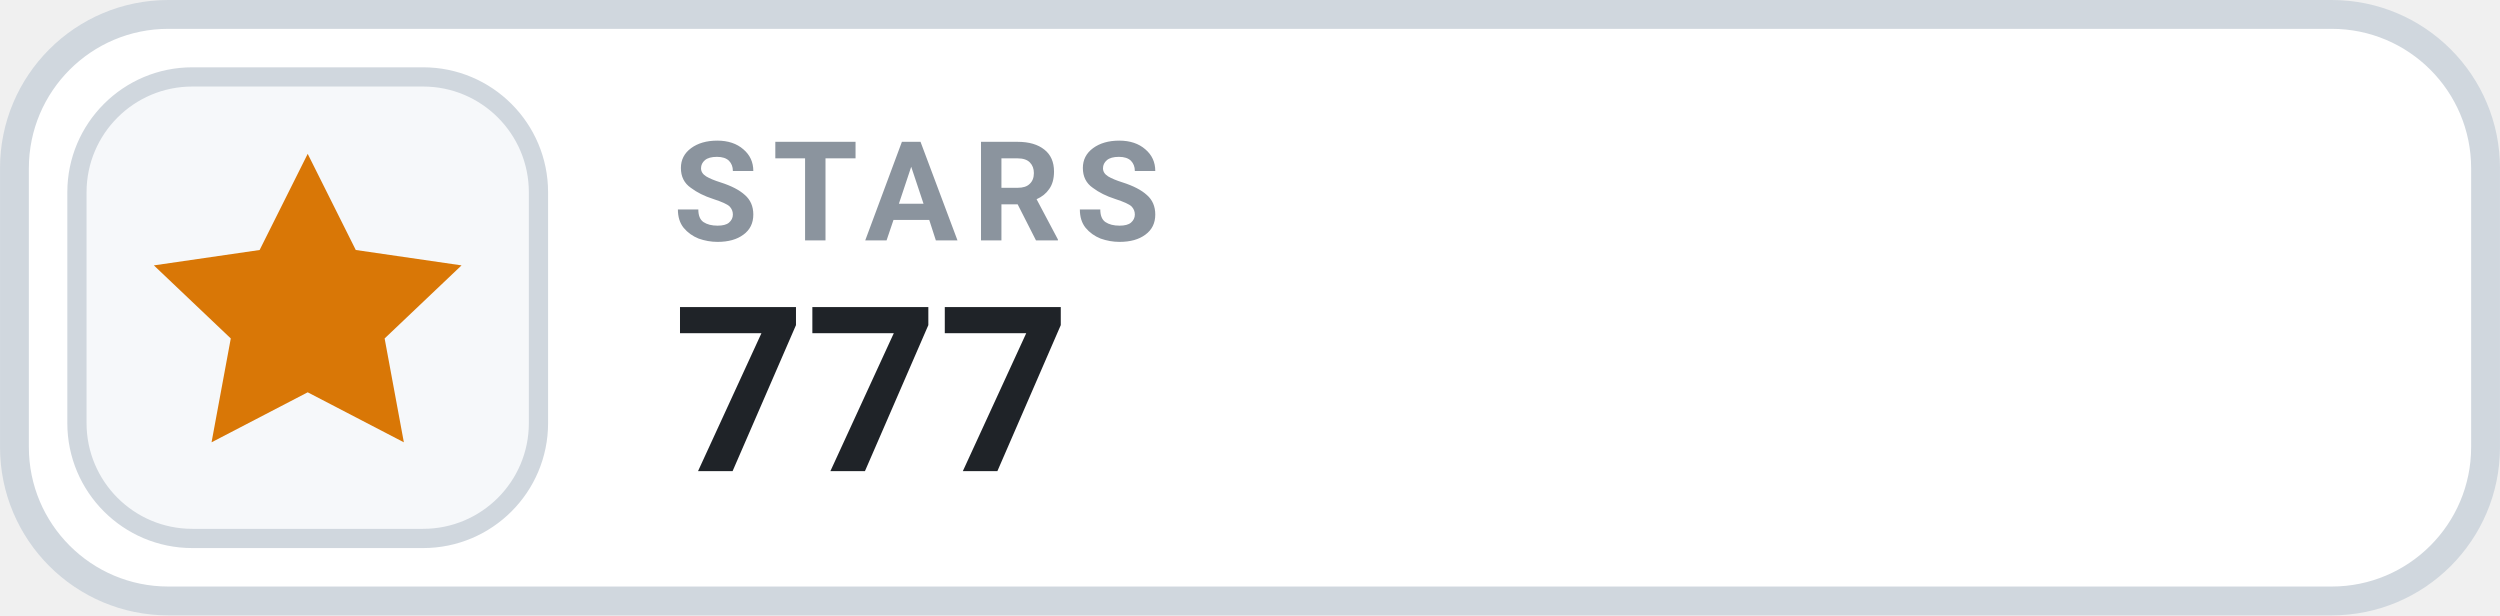
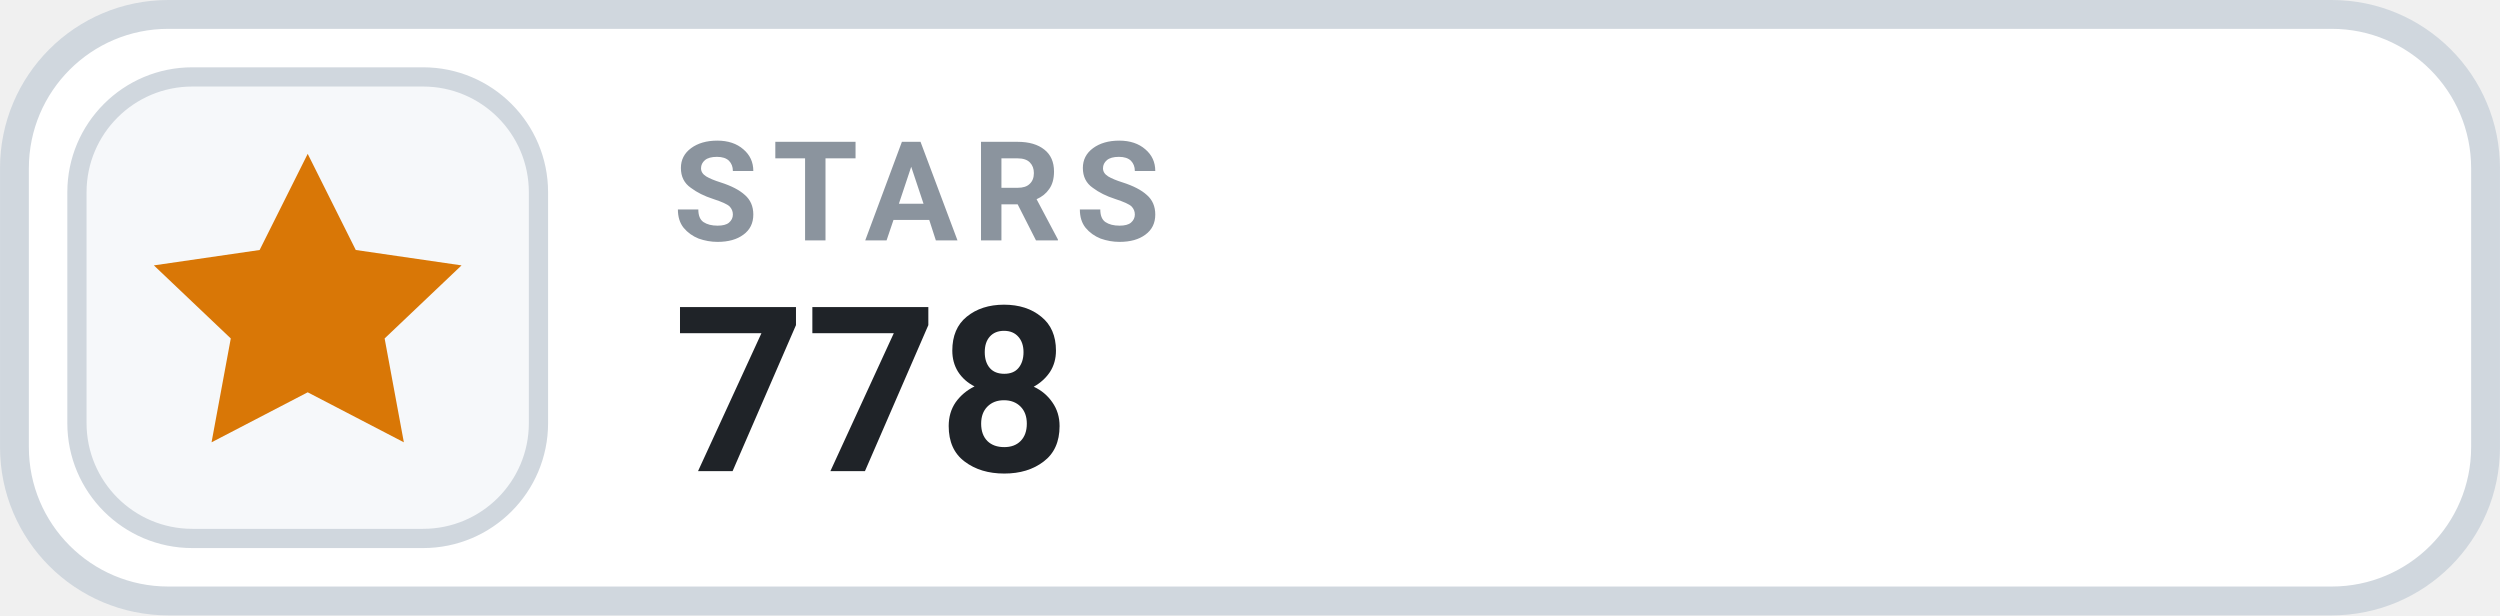
- <svg xmlns="http://www.w3.org/2000/svg" width="126" height="31.015" viewBox="0 0 130 32" role="img" aria-label="STARS 777">
+ <svg xmlns="http://www.w3.org/2000/svg" width="126" height="31.015" viewBox="0 0 130 32" role="img" aria-label="STARS 778">
  <rect x=".75" y=".75" width="128.5" height="30.5" rx="8" fill="#FFFFFF" stroke="#D0D7DE" stroke-width="1.5" />
  <rect x="4" y="4" width="24" height="24" rx="6" fill="#F6F8FA" stroke="#D0D7DE" stroke-width="1" />
  <g transform="translate(16 16)" style="color:#D97706;">
    <path d="M0 -8 l2.5 5 5.5 .8 -4 3.8 1 5.4 -5 -2.6 -5 2.6 1 -5.4 -4 -3.8 5.5 -.8 Z" fill="currentColor" />
  </g>
  <text x="35" y="12.5" fill="#8B949E" font-family="-apple-system,BlinkMacSystemFont,'Segoe UI',Roboto,Helvetica,Arial,sans-serif" font-size="7.2" font-weight="700" letter-spacing=".75">STARS</text>
-   <text x="35" y="24.5" fill="#1F2328" font-family="-apple-system,BlinkMacSystemFont,'Segoe UI',Roboto,Helvetica,Arial,sans-serif" font-size="12" font-weight="700">777</text>
+   <text x="35" y="24.5" fill="#1F2328" font-family="-apple-system,BlinkMacSystemFont,'Segoe UI',Roboto,Helvetica,Arial,sans-serif" font-size="12" font-weight="700">778</text>
</svg>
